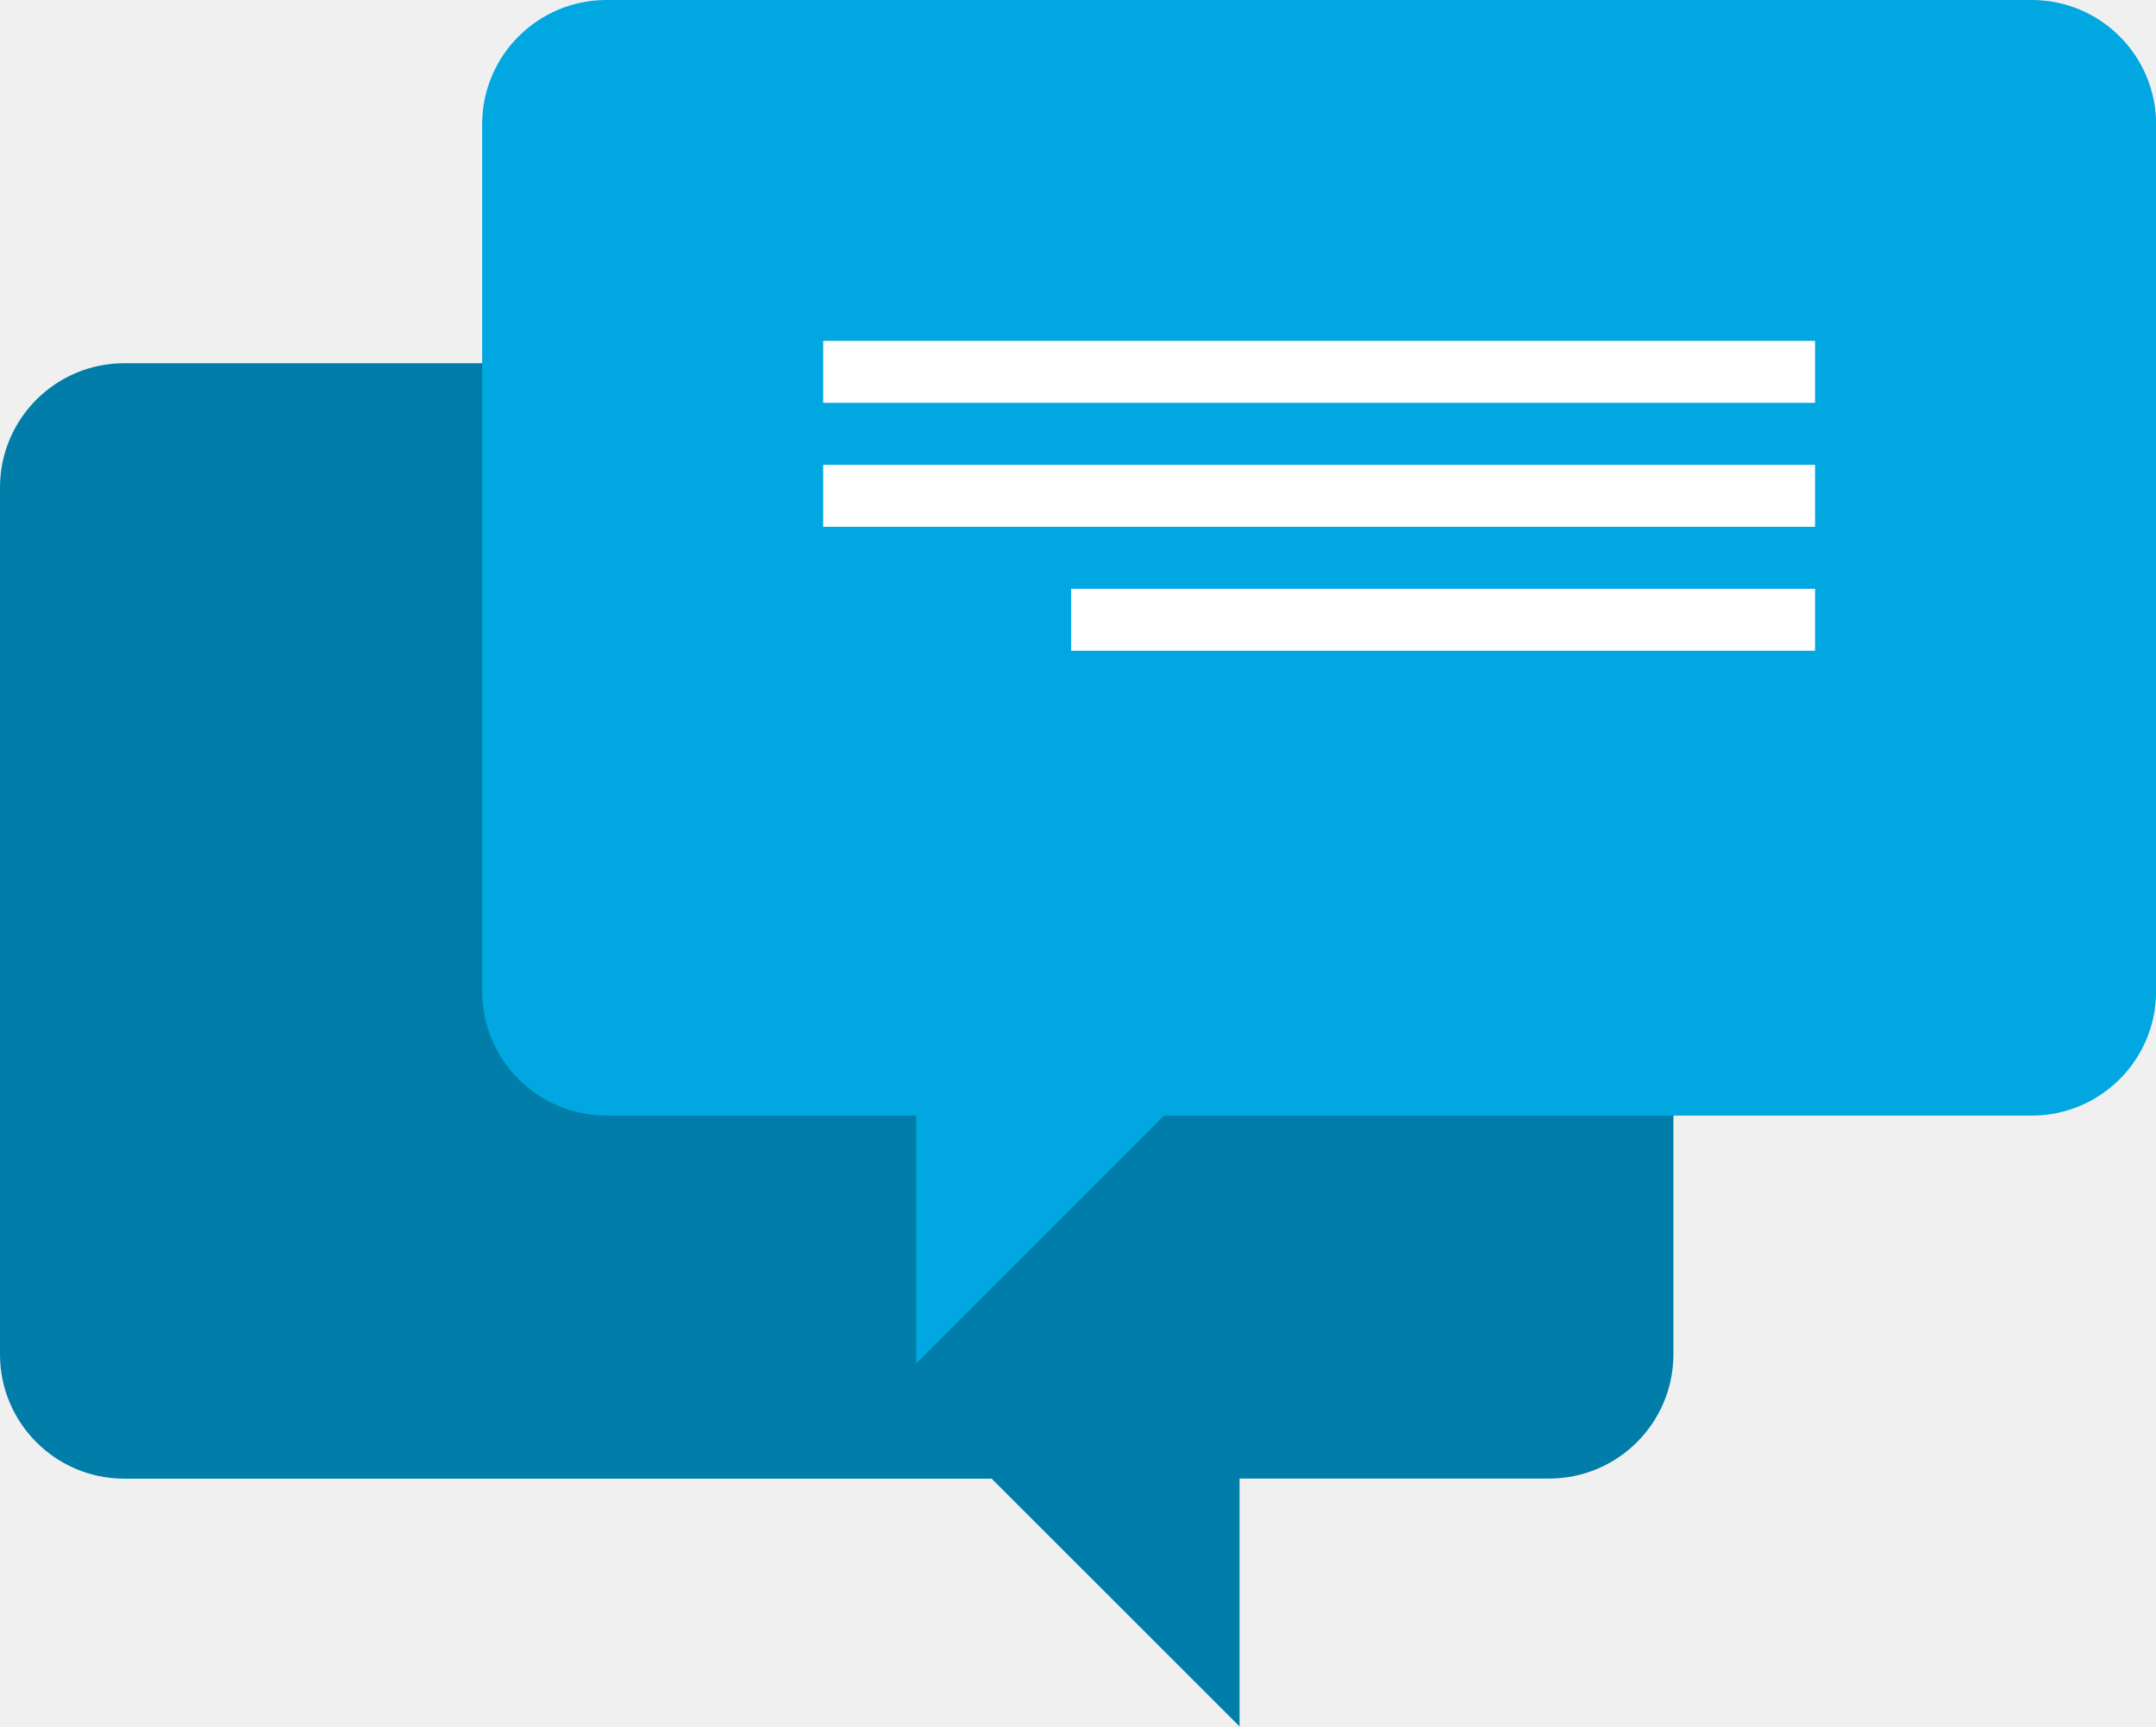
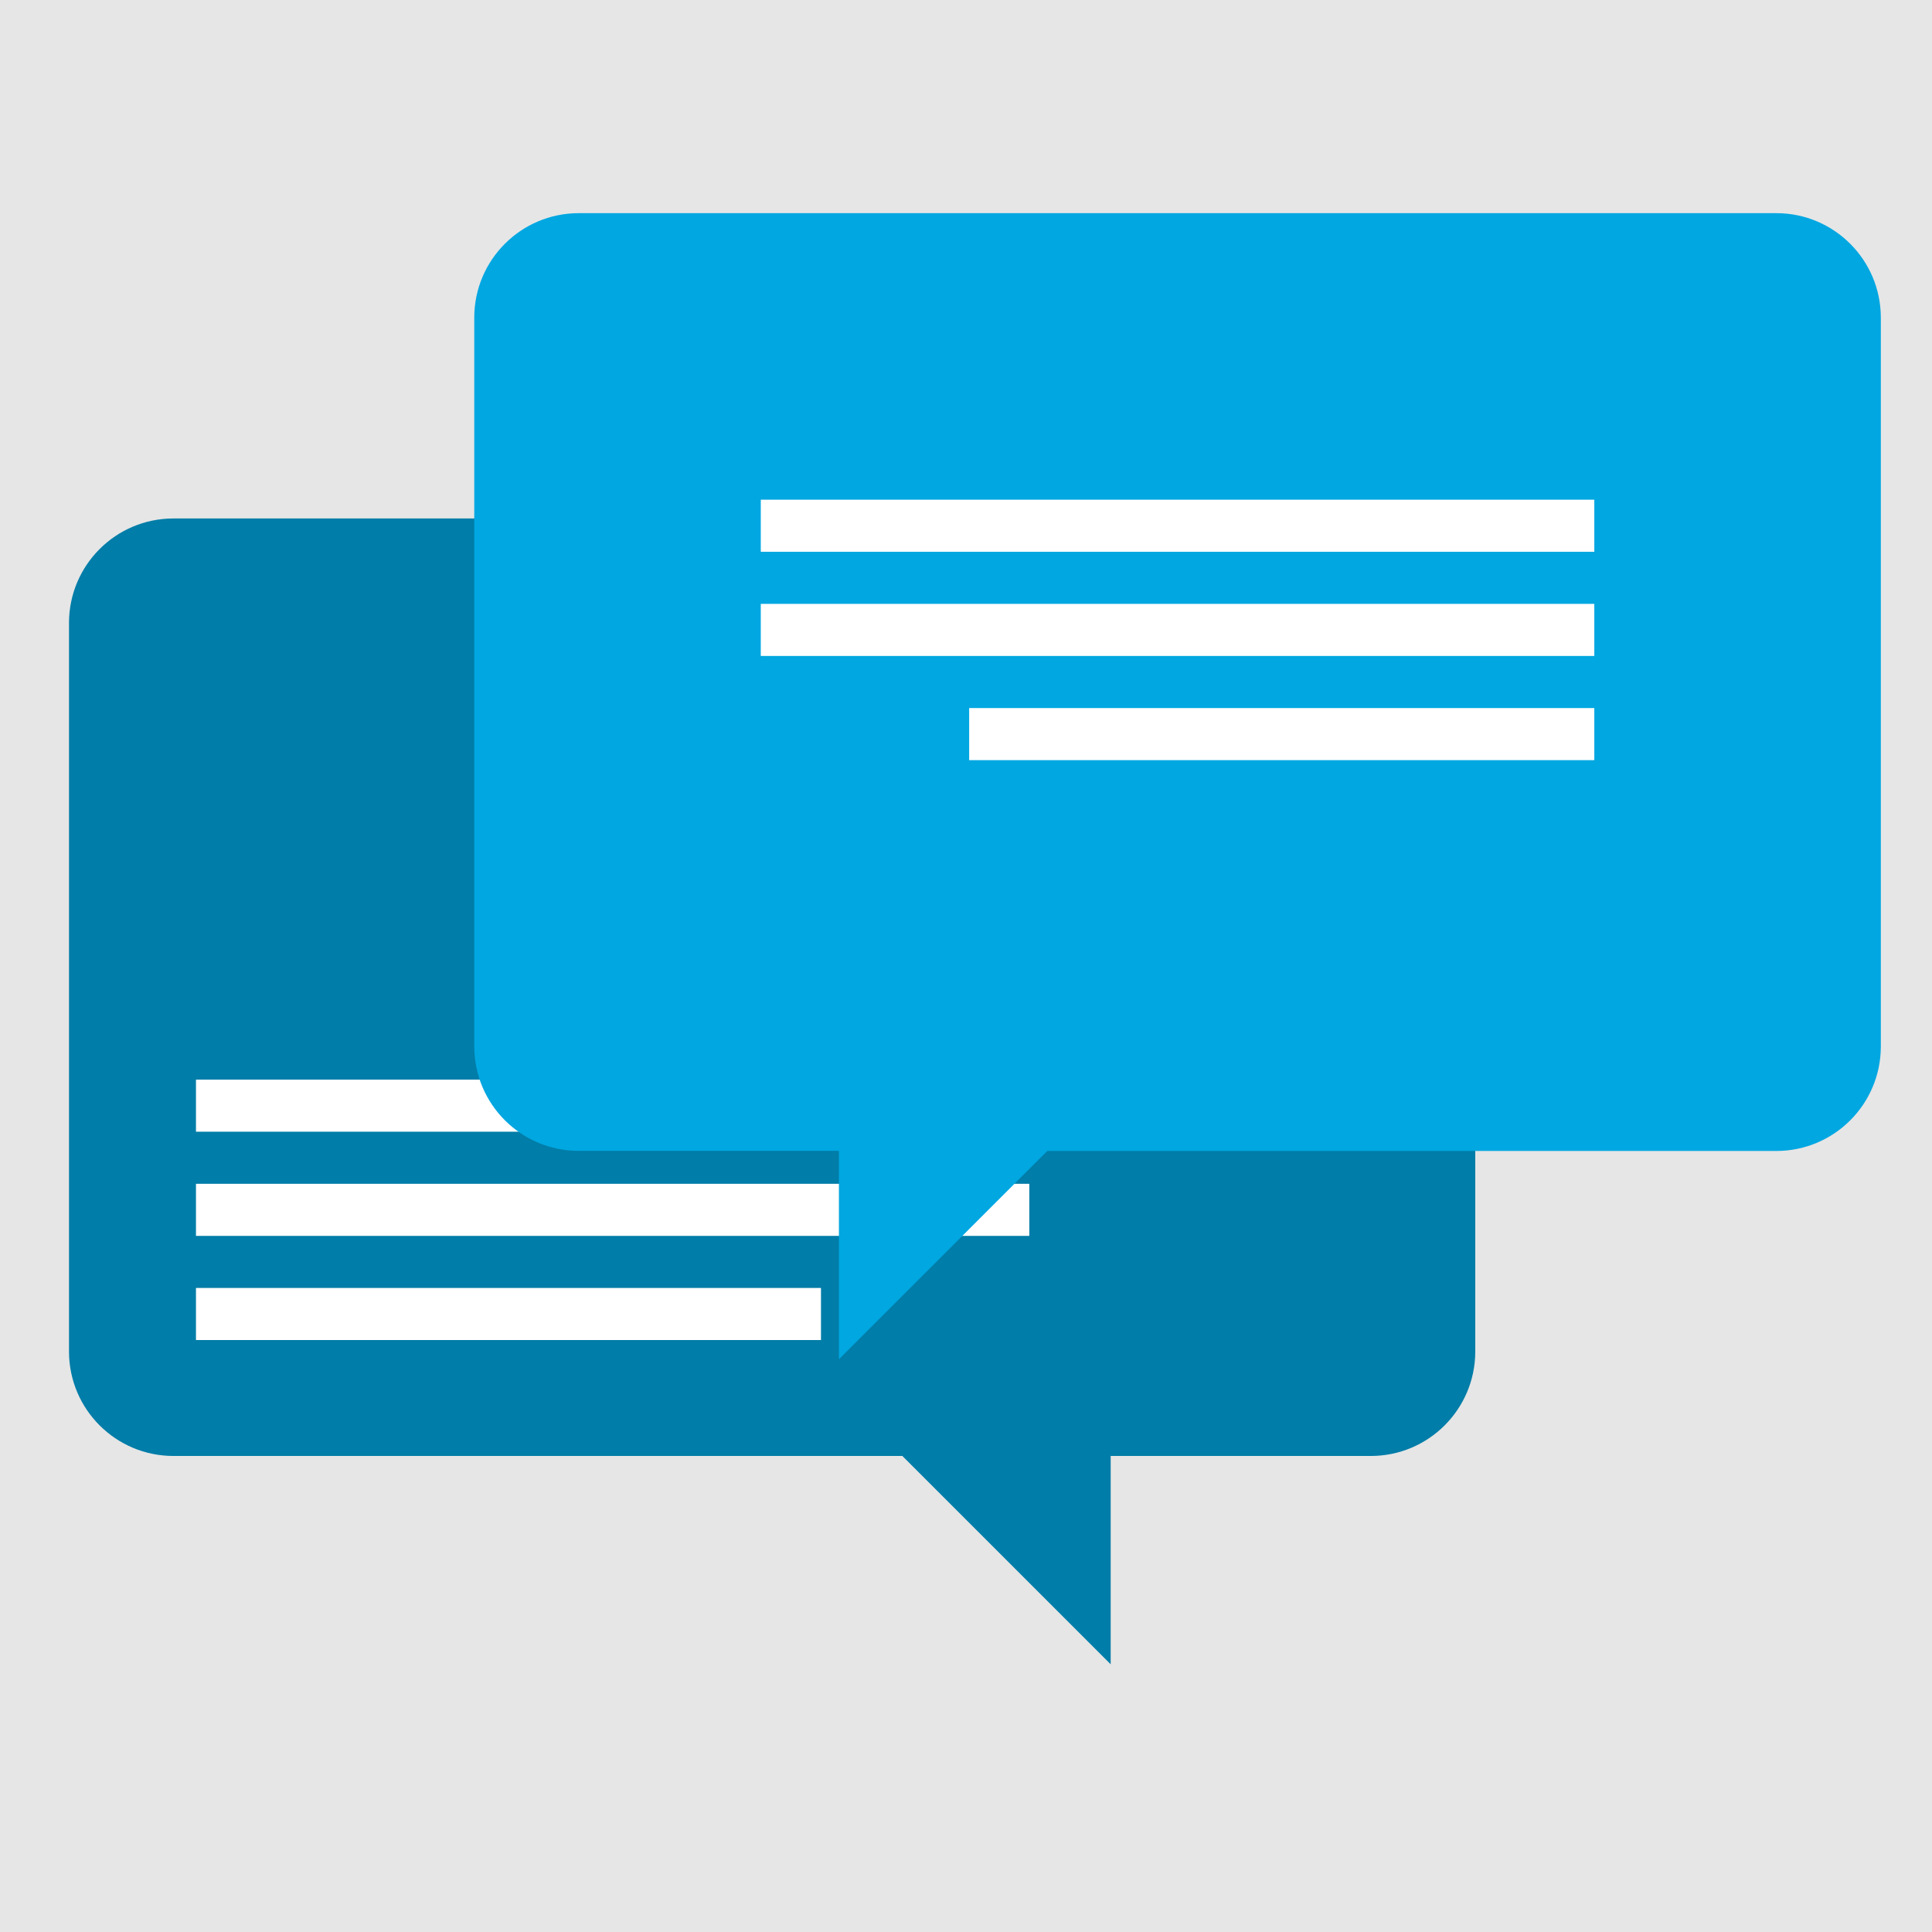
- <svg xmlns="http://www.w3.org/2000/svg" viewBox="0 0 1094.67 876.76">
+ <svg xmlns="http://www.w3.org/2000/svg" viewBox="0 0 1167.28 1167.28">
  <defs>
-     <style>.a{fill:#007da8;}.b{fill:#00a7e1;}.c{fill:#fff;}</style>
+     <style>.a{fill:#e6e6e6;}.b{fill:#007da8;}.c{fill:#fff;}.d{fill:#00a7e1;}</style>
  </defs>
-   <path class="a" d="M786.7,184.46H62.94A63.12,63.12,0,0,0,0,247.39V688a63.12,63.12,0,0,0,62.94,62.93H503.49L629.36,876.76V750.88H786.7A63.13,63.13,0,0,0,849.64,688V247.39A63.13,63.13,0,0,0,786.7,184.46Z" />
-   <path class="b" d="M307.8,0h723.92a63.14,63.14,0,0,1,63,63V503.6a63.14,63.14,0,0,1-63,62.95H591.07l-125.9,125.9V566.55H307.8a63.14,63.14,0,0,1-63-62.95V63A63.14,63.14,0,0,1,307.8,0Z" />
-   <rect class="c" x="417.96" y="173.11" width="503.6" height="31.47" />
-   <rect class="c" x="543.86" y="299.01" width="377.7" height="31.47" />
-   <rect class="c" x="417.96" y="236.06" width="503.6" height="31.47" />
+   <rect class="a" width="1167.28" height="1167.28" />
+   <path class="b" d="M828.39,313.25H104.63a63.12,63.12,0,0,0-62.94,62.93V816.74a63.12,63.12,0,0,0,62.94,62.93H545.18l125.87,125.87V879.67H828.39a63.13,63.13,0,0,0,62.94-62.93V376.18A63.13,63.13,0,0,0,828.39,313.25Z" />
+   <rect class="c" x="118.4" y="652.29" width="503.49" height="31.47" />
+   <rect class="c" x="118.4" y="778.16" width="377.62" height="31.47" />
+   <rect class="c" x="118.4" y="715.23" width="503.49" height="31.47" />
+   <path class="d" d="M349.49,128.79h723.92a63.14,63.14,0,0,1,62.95,63V632.39a63.14,63.14,0,0,1-62.95,63H632.76L506.86,821.23V695.34H349.49a63.14,63.14,0,0,1-62.95-63V191.74A63.14,63.14,0,0,1,349.49,128.79Z" />
+   <rect class="c" x="459.65" y="301.9" width="503.6" height="31.47" />
+   <rect class="c" x="585.55" y="427.8" width="377.7" height="31.47" />
+   <rect class="c" x="459.65" y="364.85" width="503.6" height="31.47" />
</svg>
